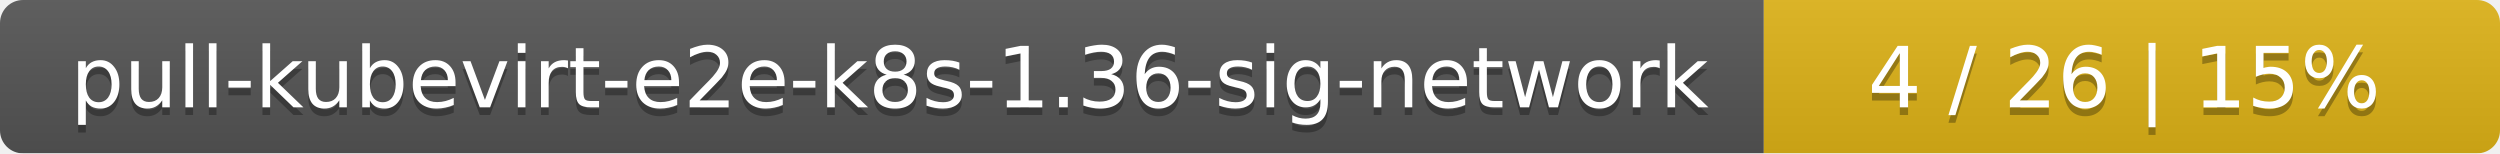
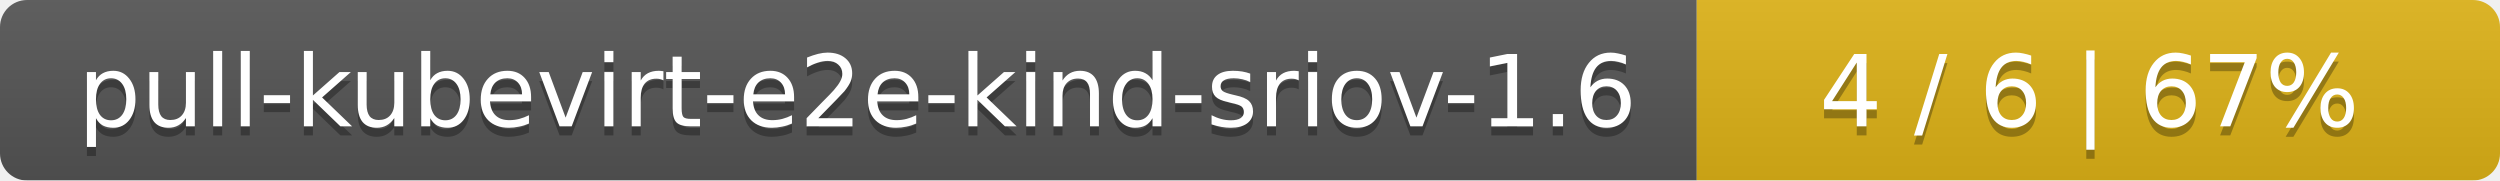
- <svg xmlns="http://www.w3.org/2000/svg" width="326" height="20">
+ <svg xmlns="http://www.w3.org/2000/svg" width="277" height="20">
  <linearGradient id="smooth" x2="0" y2="100%">
    <stop offset="0" stop-color="#bbb" stop-opacity=".1" />
    <stop offset="1" stop-opacity=".1" />
  </linearGradient>
  <mask id="round">
-     <rect width="326" height="20" rx="3" fill="#fff" />
+     <rect width="277" height="20" rx="3" fill="#fff" />
  </mask>
  <g mask="url(#round)">
-     <rect width="230" height="20" fill="#555" />
-     <rect x="230" width="96" height="20" fill="#dfb317" />
-     <rect width="326" height="20" fill="url(#smooth)" />
+     <rect width="188" height="20" fill="#555" />
+     <rect x="188" width="89" height="20" fill="#dfb317" />
+     <rect width="277" height="20" fill="url(#smooth)" />
  </g>
  <g fill="#fff" text-anchor="middle" font-family="DejaVu Sans,Verdana,Geneva,sans-serif" font-size="11">
-     <text x="116" y="15" fill="#010101" fill-opacity=".3">pull-kubevirt-e2e-k8s-1.36-sig-network</text>
-     <text x="116" y="14">pull-kubevirt-e2e-k8s-1.36-sig-network</text>
-     <text x="277" y="15" fill="#010101" fill-opacity=".3">4 / 26    |    15%</text>
-     <text x="277" y="14">4 / 26    |    15%</text>
+     <text x="95" y="15" fill="#010101" fill-opacity=".3">pull-kubevirt-e2e-kind-sriov-1.6</text>
+     <text x="95" y="14">pull-kubevirt-e2e-kind-sriov-1.6</text>
+     <text x="231.5" y="15" fill="#010101" fill-opacity=".3">4 / 6    |    67%</text>
+     <text x="231.5" y="14">4 / 6    |    67%</text>
  </g>
</svg>
